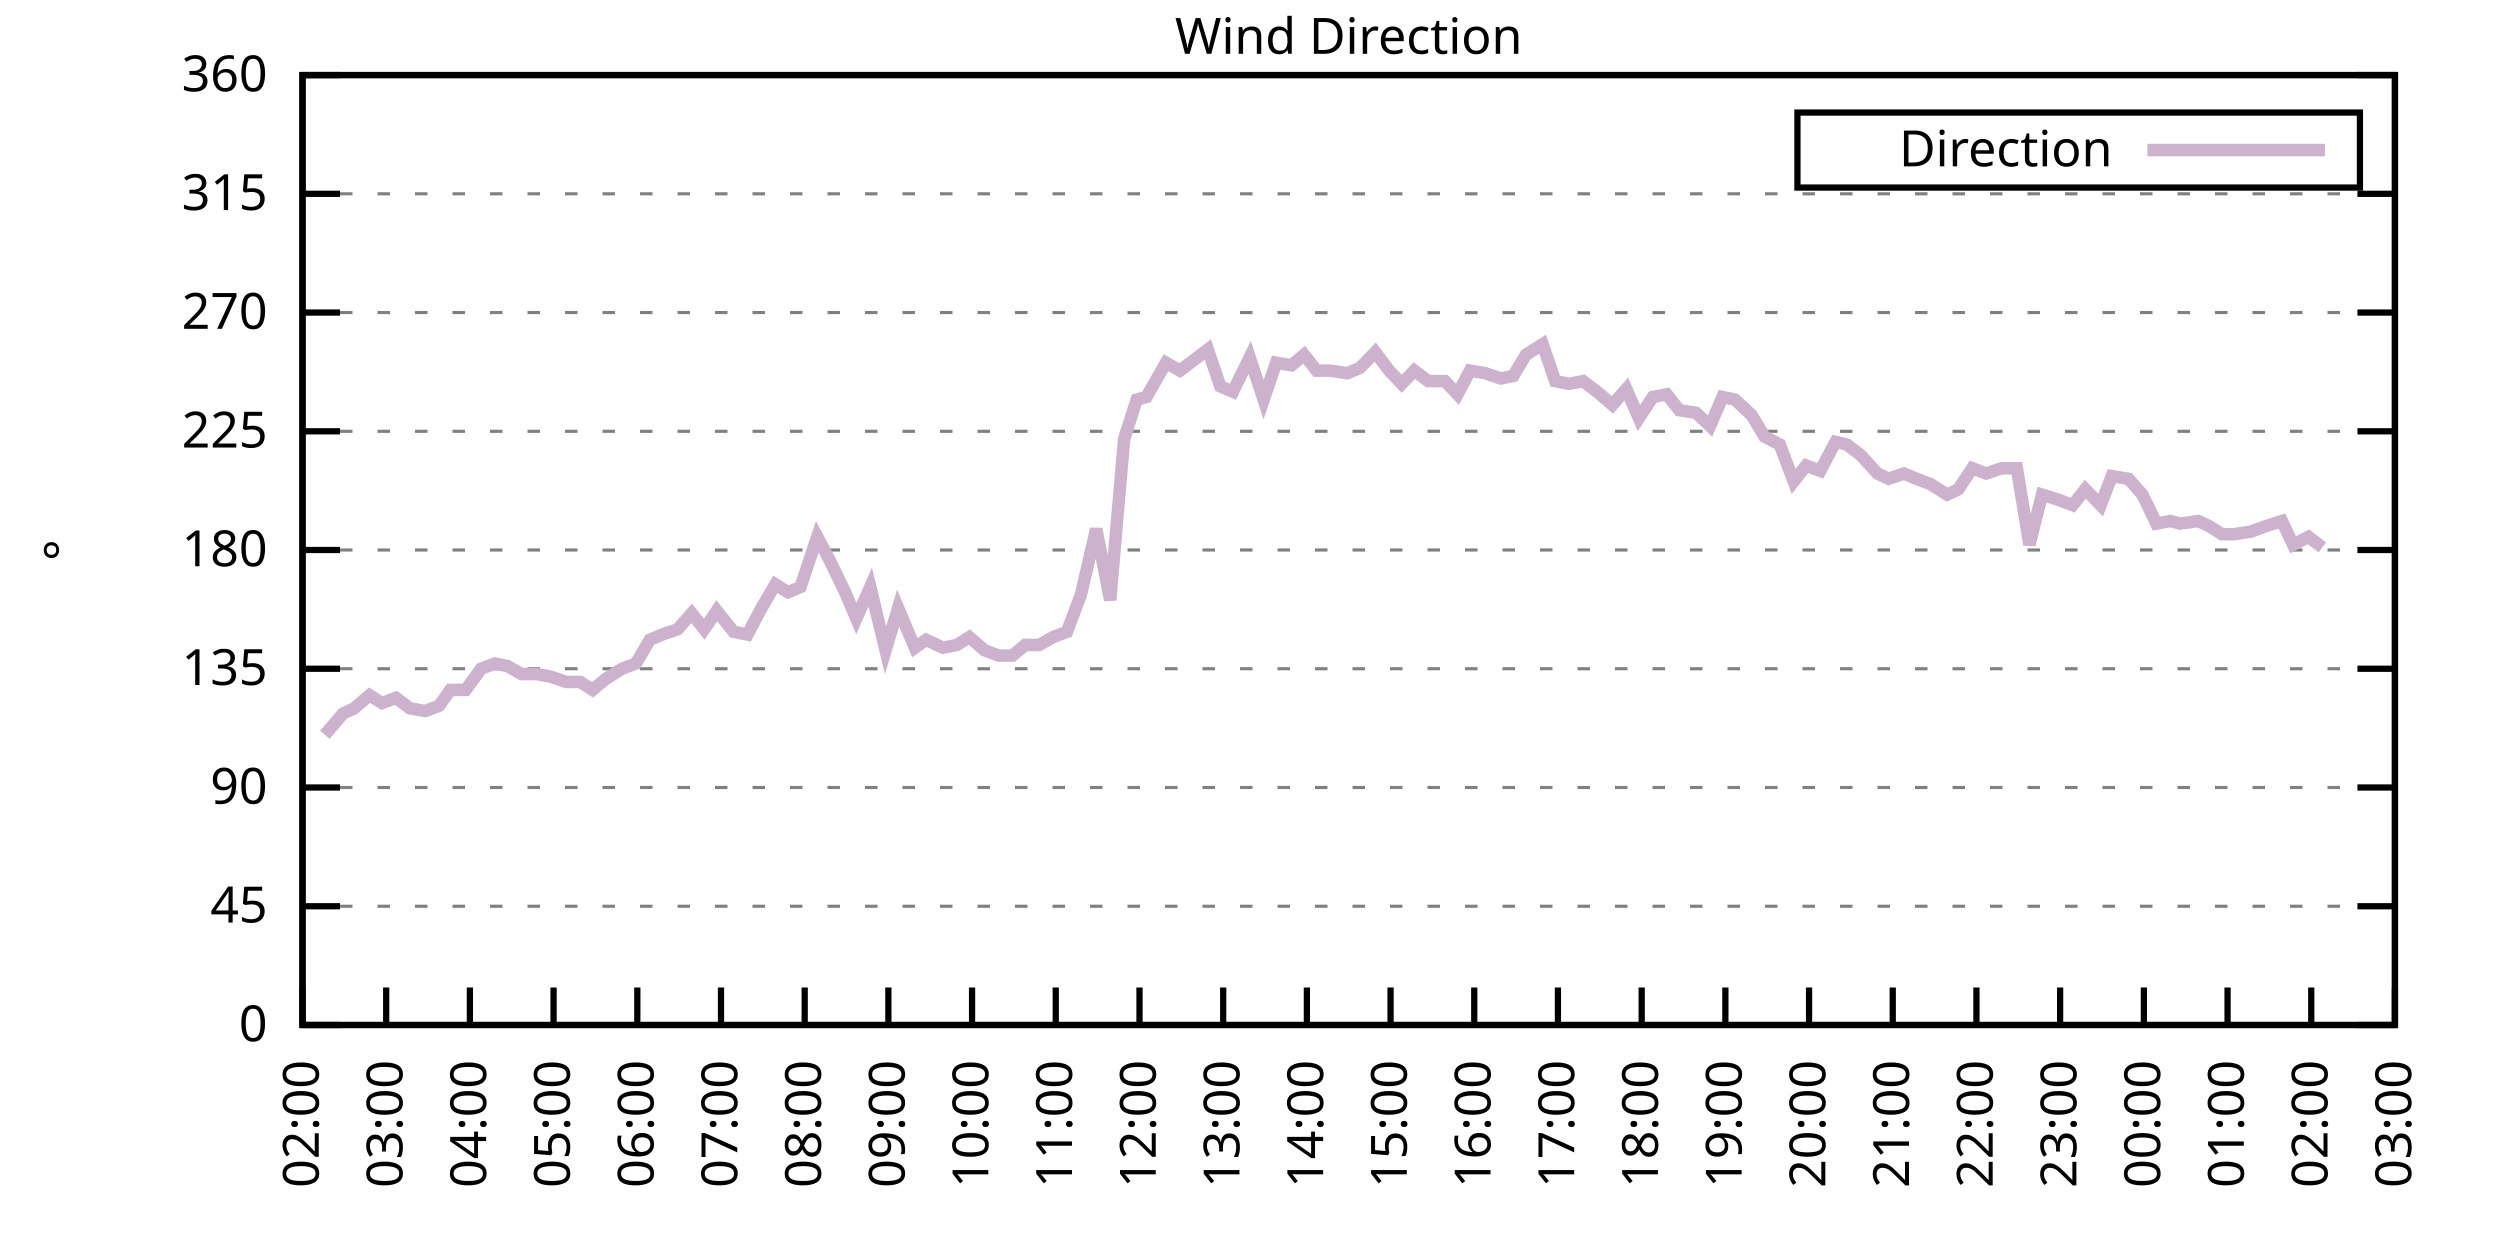
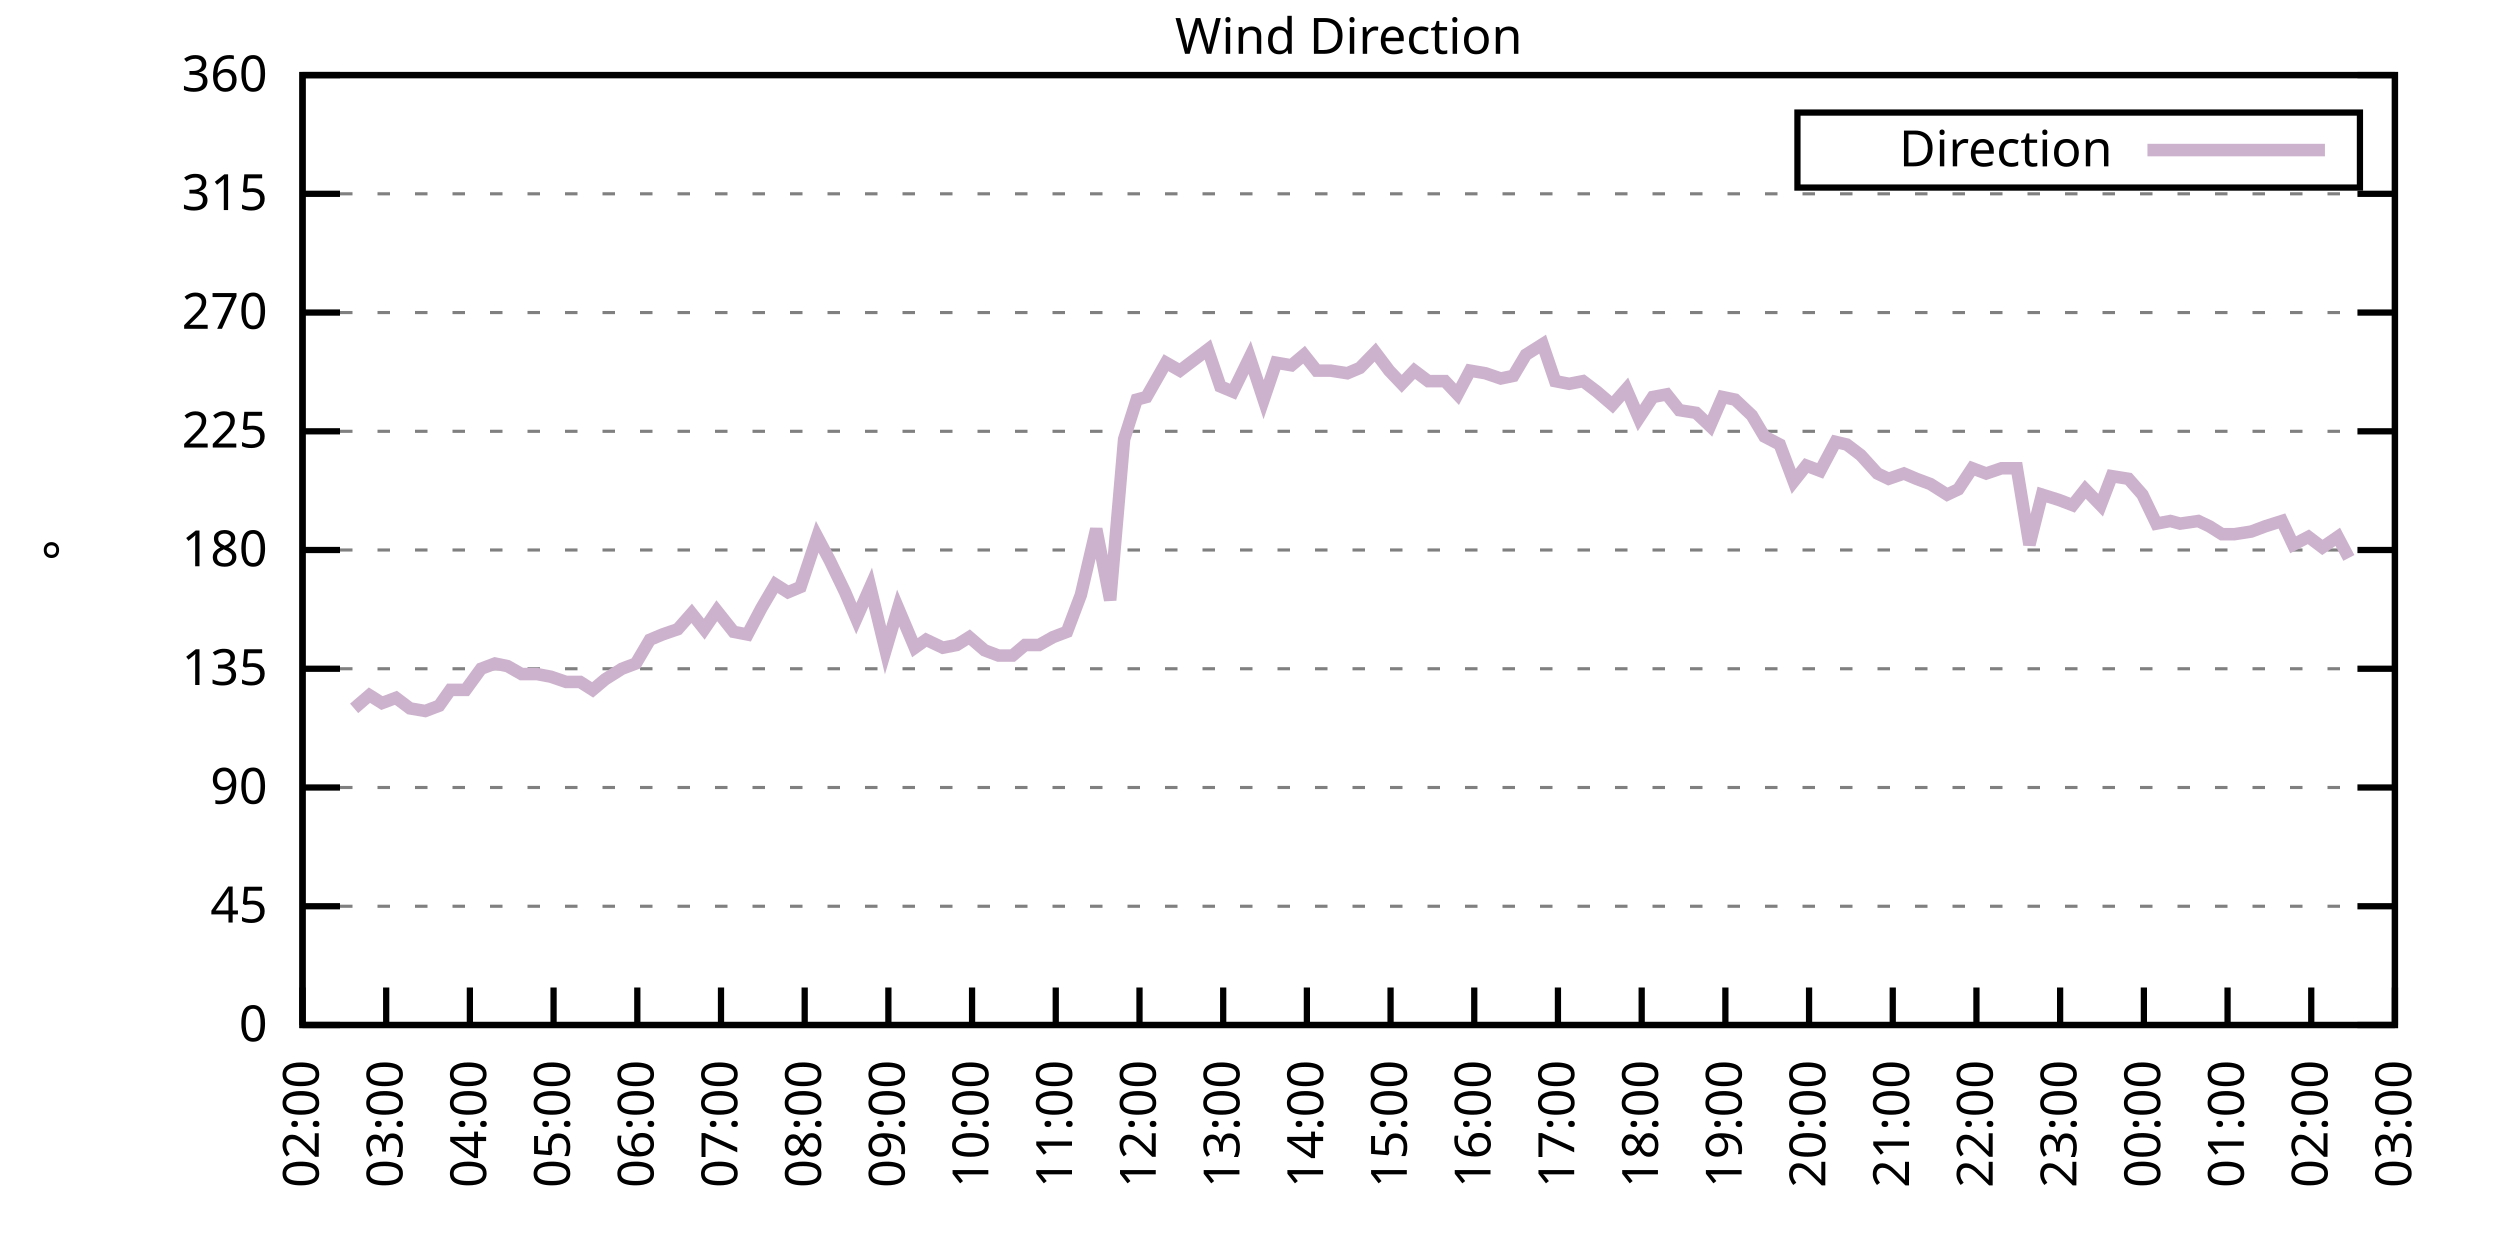
<svg xmlns="http://www.w3.org/2000/svg" xmlns:xlink="http://www.w3.org/1999/xlink" width="400" height="200" viewBox="0 0 400 200">
  <g id="gnuplot_canvas">
    <rect x="0" y="0" width="400" height="200" fill="none" />
    <defs>
      <circle id="gpDot" r="0.5" stroke-width="0.5" stroke="currentColor" />
      <path id="gpPt0" stroke-width="0.333" stroke="currentColor" d="M-1,0 h2 M0,-1 v2" />
      <path id="gpPt1" stroke-width="0.333" stroke="currentColor" d="M-1,-1 L1,1 M1,-1 L-1,1" />
      <path id="gpPt2" stroke-width="0.333" stroke="currentColor" d="M-1,0 L1,0 M0,-1 L0,1 M-1,-1 L1,1 M-1,1 L1,-1" />
      <rect id="gpPt3" stroke-width="0.333" stroke="currentColor" x="-1" y="-1" width="2" height="2" />
      <rect id="gpPt4" stroke-width="0.333" stroke="currentColor" fill="currentColor" x="-1" y="-1" width="2" height="2" />
      <circle id="gpPt5" stroke-width="0.333" stroke="currentColor" cx="0" cy="0" r="1" />
      <use xlink:href="#gpPt5" id="gpPt6" fill="currentColor" stroke="none" />
      <path id="gpPt7" stroke-width="0.333" stroke="currentColor" d="M0,-1.33 L-1.33,0.67 L1.33,0.67 z" />
      <use xlink:href="#gpPt7" id="gpPt8" fill="currentColor" stroke="none" />
      <use xlink:href="#gpPt7" id="gpPt9" stroke="currentColor" transform="rotate(180)" />
      <use xlink:href="#gpPt9" id="gpPt10" fill="currentColor" stroke="none" />
      <use xlink:href="#gpPt3" id="gpPt11" stroke="currentColor" transform="rotate(45)" />
      <use xlink:href="#gpPt11" id="gpPt12" fill="currentColor" stroke="none" />
      <path id="gpPt13" stroke-width="0.333" stroke="currentColor" d="M0,1.330 L1.265,0.411 L0.782,-1.067 L-0.782,-1.076 L-1.265,0.411 z" />
      <use xlink:href="#gpPt13" id="gpPt14" fill="currentColor" stroke="none" />
      <filter id="textbox" filterUnits="objectBoundingBox" x="0" y="0" height="1" width="1">
        <feFlood flood-color="white" flood-opacity="1" result="bgnd" />
        <feComposite in="SourceGraphic" in2="bgnd" operator="atop" />
      </filter>
      <filter id="greybox" filterUnits="objectBoundingBox" x="0" y="0" height="1" width="1">
        <feFlood flood-color="lightgrey" flood-opacity="1" result="grey" />
        <feComposite in="SourceGraphic" in2="grey" operator="atop" />
      </filter>
    </defs>
    <g fill="none" color="white" stroke="currentColor" stroke-width="1.00" stroke-linecap="butt" stroke-linejoin="miter">
</g>
    <g fill="none" color="black" stroke="currentColor" stroke-width="1.00" stroke-linecap="butt" stroke-linejoin="miter">
      <g stroke="none" shape-rendering="crispEdges">
        <polygon fill="rgb(255, 255, 255)" points="48.40,164.00 383.18,164.00 383.18,12.02 48.40,12.02 " />
      </g>
    </g>
    <g fill="none" color="black" stroke="currentColor" stroke-width="1.00" stroke-linecap="butt" stroke-linejoin="miter">
</g>
    <g fill="none" color="black" stroke="black" stroke-width="0.50" stroke-linecap="butt" stroke-linejoin="miter">
</g>
    <g fill="none" color="gray" stroke="currentColor" stroke-width="0.50" stroke-linecap="butt" stroke-linejoin="miter">
      <path stroke="gray" stroke-dasharray="2,4" class="gridline" d="M48.40,164.00 L383.19,164.00  " />
    </g>
    <g fill="none" color="gray" stroke="gray" stroke-width="1.00" stroke-linecap="butt" stroke-linejoin="miter">
</g>
    <g fill="none" color="black" stroke="currentColor" stroke-width="1.00" stroke-linecap="butt" stroke-linejoin="miter">
      <path stroke="black" d="M48.40,164.00 L54.40,164.00 M383.19,164.00 L377.19,164.00  " />
      <g transform="translate(42.80,166.60)" stroke="none" fill="black" font-family="Sans" font-size="8.00" text-anchor="end">
        <text>
          <tspan font-family="Sans"> 0</tspan>
        </text>
      </g>
    </g>
    <g fill="none" color="black" stroke="currentColor" stroke-width="1.00" stroke-linecap="butt" stroke-linejoin="miter">
</g>
    <g fill="none" color="black" stroke="black" stroke-width="0.50" stroke-linecap="butt" stroke-linejoin="miter">
</g>
    <g fill="none" color="gray" stroke="currentColor" stroke-width="0.50" stroke-linecap="butt" stroke-linejoin="miter">
      <path stroke="gray" stroke-dasharray="2,4" class="gridline" d="M48.40,145.00 L383.19,145.00  " />
    </g>
    <g fill="none" color="gray" stroke="gray" stroke-width="1.00" stroke-linecap="butt" stroke-linejoin="miter">
</g>
    <g fill="none" color="black" stroke="currentColor" stroke-width="1.00" stroke-linecap="butt" stroke-linejoin="miter">
      <path stroke="black" d="M48.40,145.00 L54.40,145.00 M383.19,145.00 L377.19,145.00  " />
      <g transform="translate(42.80,147.60)" stroke="none" fill="black" font-family="Sans" font-size="8.00" text-anchor="end">
        <text>
          <tspan font-family="Sans"> 45</tspan>
        </text>
      </g>
    </g>
    <g fill="none" color="black" stroke="currentColor" stroke-width="1.00" stroke-linecap="butt" stroke-linejoin="miter">
</g>
    <g fill="none" color="black" stroke="black" stroke-width="0.50" stroke-linecap="butt" stroke-linejoin="miter">
</g>
    <g fill="none" color="gray" stroke="currentColor" stroke-width="0.50" stroke-linecap="butt" stroke-linejoin="miter">
      <path stroke="gray" stroke-dasharray="2,4" class="gridline" d="M48.40,126.00 L383.19,126.00  " />
    </g>
    <g fill="none" color="gray" stroke="gray" stroke-width="1.00" stroke-linecap="butt" stroke-linejoin="miter">
</g>
    <g fill="none" color="black" stroke="currentColor" stroke-width="1.00" stroke-linecap="butt" stroke-linejoin="miter">
      <path stroke="black" d="M48.40,126.00 L54.40,126.00 M383.19,126.00 L377.19,126.00  " />
      <g transform="translate(42.80,128.60)" stroke="none" fill="black" font-family="Sans" font-size="8.00" text-anchor="end">
        <text>
          <tspan font-family="Sans"> 90</tspan>
        </text>
      </g>
    </g>
    <g fill="none" color="black" stroke="currentColor" stroke-width="1.00" stroke-linecap="butt" stroke-linejoin="miter">
</g>
    <g fill="none" color="black" stroke="black" stroke-width="0.50" stroke-linecap="butt" stroke-linejoin="miter">
</g>
    <g fill="none" color="gray" stroke="currentColor" stroke-width="0.50" stroke-linecap="butt" stroke-linejoin="miter">
      <path stroke="gray" stroke-dasharray="2,4" class="gridline" d="M48.40,107.00 L383.19,107.00  " />
    </g>
    <g fill="none" color="gray" stroke="gray" stroke-width="1.00" stroke-linecap="butt" stroke-linejoin="miter">
</g>
    <g fill="none" color="black" stroke="currentColor" stroke-width="1.00" stroke-linecap="butt" stroke-linejoin="miter">
      <path stroke="black" d="M48.40,107.00 L54.40,107.00 M383.19,107.00 L377.19,107.00  " />
      <g transform="translate(42.80,109.60)" stroke="none" fill="black" font-family="Sans" font-size="8.00" text-anchor="end">
        <text>
          <tspan font-family="Sans"> 135</tspan>
        </text>
      </g>
    </g>
    <g fill="none" color="black" stroke="currentColor" stroke-width="1.00" stroke-linecap="butt" stroke-linejoin="miter">
</g>
    <g fill="none" color="black" stroke="black" stroke-width="0.50" stroke-linecap="butt" stroke-linejoin="miter">
</g>
    <g fill="none" color="gray" stroke="currentColor" stroke-width="0.50" stroke-linecap="butt" stroke-linejoin="miter">
      <path stroke="gray" stroke-dasharray="2,4" class="gridline" d="M48.40,88.00 L383.19,88.00  " />
    </g>
    <g fill="none" color="gray" stroke="gray" stroke-width="1.00" stroke-linecap="butt" stroke-linejoin="miter">
</g>
    <g fill="none" color="black" stroke="currentColor" stroke-width="1.00" stroke-linecap="butt" stroke-linejoin="miter">
      <path stroke="black" d="M48.40,88.00 L54.40,88.00 M383.19,88.00 L377.19,88.00  " />
      <g transform="translate(42.80,90.60)" stroke="none" fill="black" font-family="Sans" font-size="8.00" text-anchor="end">
        <text>
          <tspan font-family="Sans"> 180</tspan>
        </text>
      </g>
    </g>
    <g fill="none" color="black" stroke="currentColor" stroke-width="1.00" stroke-linecap="butt" stroke-linejoin="miter">
</g>
    <g fill="none" color="black" stroke="black" stroke-width="0.50" stroke-linecap="butt" stroke-linejoin="miter">
</g>
    <g fill="none" color="gray" stroke="currentColor" stroke-width="0.50" stroke-linecap="butt" stroke-linejoin="miter">
      <path stroke="gray" stroke-dasharray="2,4" class="gridline" d="M48.40,69.01 L383.19,69.01  " />
    </g>
    <g fill="none" color="gray" stroke="gray" stroke-width="1.00" stroke-linecap="butt" stroke-linejoin="miter">
</g>
    <g fill="none" color="black" stroke="currentColor" stroke-width="1.00" stroke-linecap="butt" stroke-linejoin="miter">
      <path stroke="black" d="M48.40,69.01 L54.40,69.01 M383.19,69.01 L377.19,69.01  " />
      <g transform="translate(42.80,71.61)" stroke="none" fill="black" font-family="Sans" font-size="8.00" text-anchor="end">
        <text>
          <tspan font-family="Sans"> 225</tspan>
        </text>
      </g>
    </g>
    <g fill="none" color="black" stroke="currentColor" stroke-width="1.00" stroke-linecap="butt" stroke-linejoin="miter">
</g>
    <g fill="none" color="black" stroke="black" stroke-width="0.50" stroke-linecap="butt" stroke-linejoin="miter">
</g>
    <g fill="none" color="gray" stroke="currentColor" stroke-width="0.50" stroke-linecap="butt" stroke-linejoin="miter">
      <path stroke="gray" stroke-dasharray="2,4" class="gridline" d="M48.40,50.01 L383.19,50.01  " />
    </g>
    <g fill="none" color="gray" stroke="gray" stroke-width="1.00" stroke-linecap="butt" stroke-linejoin="miter">
</g>
    <g fill="none" color="black" stroke="currentColor" stroke-width="1.00" stroke-linecap="butt" stroke-linejoin="miter">
      <path stroke="black" d="M48.40,50.01 L54.40,50.01 M383.19,50.01 L377.19,50.01  " />
      <g transform="translate(42.80,52.61)" stroke="none" fill="black" font-family="Sans" font-size="8.00" text-anchor="end">
        <text>
          <tspan font-family="Sans"> 270</tspan>
        </text>
      </g>
    </g>
    <g fill="none" color="black" stroke="currentColor" stroke-width="1.00" stroke-linecap="butt" stroke-linejoin="miter">
</g>
    <g fill="none" color="black" stroke="black" stroke-width="0.50" stroke-linecap="butt" stroke-linejoin="miter">
</g>
    <g fill="none" color="gray" stroke="currentColor" stroke-width="0.50" stroke-linecap="butt" stroke-linejoin="miter">
      <path stroke="gray" stroke-dasharray="2,4" class="gridline" d="M48.40,31.01 L383.19,31.01  " />
    </g>
    <g fill="none" color="gray" stroke="gray" stroke-width="1.00" stroke-linecap="butt" stroke-linejoin="miter">
</g>
    <g fill="none" color="black" stroke="currentColor" stroke-width="1.00" stroke-linecap="butt" stroke-linejoin="miter">
      <path stroke="black" d="M48.40,31.01 L54.40,31.01 M383.19,31.01 L377.19,31.01  " />
      <g transform="translate(42.80,33.61)" stroke="none" fill="black" font-family="Sans" font-size="8.00" text-anchor="end">
        <text>
          <tspan font-family="Sans"> 315</tspan>
        </text>
      </g>
    </g>
    <g fill="none" color="black" stroke="currentColor" stroke-width="1.00" stroke-linecap="butt" stroke-linejoin="miter">
</g>
    <g fill="none" color="black" stroke="black" stroke-width="0.50" stroke-linecap="butt" stroke-linejoin="miter">
</g>
    <g fill="none" color="gray" stroke="currentColor" stroke-width="0.50" stroke-linecap="butt" stroke-linejoin="miter">
      <path stroke="gray" stroke-dasharray="2,4" class="gridline" d="M48.40,12.01 L383.19,12.01  " />
    </g>
    <g fill="none" color="gray" stroke="gray" stroke-width="1.00" stroke-linecap="butt" stroke-linejoin="miter">
</g>
    <g fill="none" color="black" stroke="currentColor" stroke-width="1.00" stroke-linecap="butt" stroke-linejoin="miter">
      <path stroke="black" d="M48.40,12.01 L54.40,12.01 M383.19,12.01 L377.19,12.01  " />
      <g transform="translate(42.80,14.61)" stroke="none" fill="black" font-family="Sans" font-size="8.00" text-anchor="end">
        <text>
          <tspan font-family="Sans"> 360</tspan>
        </text>
      </g>
    </g>
    <g fill="none" color="black" stroke="currentColor" stroke-width="1.00" stroke-linecap="butt" stroke-linejoin="miter">
      <path stroke="black" d="M48.40,164.00 L48.40,158.00  " />
      <g transform="translate(51.00,169.60) rotate(270.00)" stroke="none" fill="black" font-family="Sans" font-size="8.00" text-anchor="end">
        <text>
          <tspan font-family="Sans">02:00</tspan>
        </text>
      </g>
    </g>
    <g fill="none" color="black" stroke="currentColor" stroke-width="1.00" stroke-linecap="butt" stroke-linejoin="miter">
      <path stroke="black" d="M61.79,164.00 L61.79,158.00  " />
      <g transform="translate(64.39,169.60) rotate(270.00)" stroke="none" fill="black" font-family="Sans" font-size="8.00" text-anchor="end">
        <text>
          <tspan font-family="Sans">03:00</tspan>
        </text>
      </g>
    </g>
    <g fill="none" color="black" stroke="currentColor" stroke-width="1.00" stroke-linecap="butt" stroke-linejoin="miter">
      <path stroke="black" d="M75.18,164.00 L75.18,158.00  " />
      <g transform="translate(77.78,169.60) rotate(270.00)" stroke="none" fill="black" font-family="Sans" font-size="8.00" text-anchor="end">
        <text>
          <tspan font-family="Sans">04:00</tspan>
        </text>
      </g>
    </g>
    <g fill="none" color="black" stroke="currentColor" stroke-width="1.00" stroke-linecap="butt" stroke-linejoin="miter">
      <path stroke="black" d="M88.57,164.00 L88.57,158.00  " />
      <g transform="translate(91.17,169.60) rotate(270.00)" stroke="none" fill="black" font-family="Sans" font-size="8.00" text-anchor="end">
        <text>
          <tspan font-family="Sans">05:00</tspan>
        </text>
      </g>
    </g>
    <g fill="none" color="black" stroke="currentColor" stroke-width="1.00" stroke-linecap="butt" stroke-linejoin="miter">
      <path stroke="black" d="M101.97,164.00 L101.97,158.00  " />
      <g transform="translate(104.57,169.60) rotate(270.00)" stroke="none" fill="black" font-family="Sans" font-size="8.00" text-anchor="end">
        <text>
          <tspan font-family="Sans">06:00</tspan>
        </text>
      </g>
    </g>
    <g fill="none" color="black" stroke="currentColor" stroke-width="1.00" stroke-linecap="butt" stroke-linejoin="miter">
      <path stroke="black" d="M115.36,164.00 L115.36,158.00  " />
      <g transform="translate(117.96,169.60) rotate(270.00)" stroke="none" fill="black" font-family="Sans" font-size="8.00" text-anchor="end">
        <text>
          <tspan font-family="Sans">07:00</tspan>
        </text>
      </g>
    </g>
    <g fill="none" color="black" stroke="currentColor" stroke-width="1.00" stroke-linecap="butt" stroke-linejoin="miter">
      <path stroke="black" d="M128.75,164.00 L128.75,158.00  " />
      <g transform="translate(131.35,169.60) rotate(270.00)" stroke="none" fill="black" font-family="Sans" font-size="8.00" text-anchor="end">
        <text>
          <tspan font-family="Sans">08:00</tspan>
        </text>
      </g>
    </g>
    <g fill="none" color="black" stroke="currentColor" stroke-width="1.00" stroke-linecap="butt" stroke-linejoin="miter">
      <path stroke="black" d="M142.14,164.00 L142.14,158.00  " />
      <g transform="translate(144.74,169.60) rotate(270.00)" stroke="none" fill="black" font-family="Sans" font-size="8.00" text-anchor="end">
        <text>
          <tspan font-family="Sans">09:00</tspan>
        </text>
      </g>
    </g>
    <g fill="none" color="black" stroke="currentColor" stroke-width="1.00" stroke-linecap="butt" stroke-linejoin="miter">
      <path stroke="black" d="M155.53,164.00 L155.53,158.00  " />
      <g transform="translate(158.13,169.60) rotate(270.00)" stroke="none" fill="black" font-family="Sans" font-size="8.00" text-anchor="end">
        <text>
          <tspan font-family="Sans">10:00</tspan>
        </text>
      </g>
    </g>
    <g fill="none" color="black" stroke="currentColor" stroke-width="1.00" stroke-linecap="butt" stroke-linejoin="miter">
      <path stroke="black" d="M168.92,164.00 L168.92,158.00  " />
      <g transform="translate(171.52,169.60) rotate(270.00)" stroke="none" fill="black" font-family="Sans" font-size="8.00" text-anchor="end">
        <text>
          <tspan font-family="Sans">11:00</tspan>
        </text>
      </g>
    </g>
    <g fill="none" color="black" stroke="currentColor" stroke-width="1.00" stroke-linecap="butt" stroke-linejoin="miter">
      <path stroke="black" d="M182.32,164.00 L182.32,158.00  " />
      <g transform="translate(184.92,169.60) rotate(270.00)" stroke="none" fill="black" font-family="Sans" font-size="8.00" text-anchor="end">
        <text>
          <tspan font-family="Sans">12:00</tspan>
        </text>
      </g>
    </g>
    <g fill="none" color="black" stroke="currentColor" stroke-width="1.00" stroke-linecap="butt" stroke-linejoin="miter">
      <path stroke="black" d="M195.71,164.00 L195.71,158.00  " />
      <g transform="translate(198.31,169.60) rotate(270.00)" stroke="none" fill="black" font-family="Sans" font-size="8.00" text-anchor="end">
        <text>
          <tspan font-family="Sans">13:00</tspan>
        </text>
      </g>
    </g>
    <g fill="none" color="black" stroke="currentColor" stroke-width="1.00" stroke-linecap="butt" stroke-linejoin="miter">
      <path stroke="black" d="M209.10,164.00 L209.10,158.00  " />
      <g transform="translate(211.70,169.60) rotate(270.00)" stroke="none" fill="black" font-family="Sans" font-size="8.00" text-anchor="end">
        <text>
          <tspan font-family="Sans">14:00</tspan>
        </text>
      </g>
    </g>
    <g fill="none" color="black" stroke="currentColor" stroke-width="1.00" stroke-linecap="butt" stroke-linejoin="miter">
      <path stroke="black" d="M222.49,164.00 L222.49,158.00  " />
      <g transform="translate(225.09,169.60) rotate(270.00)" stroke="none" fill="black" font-family="Sans" font-size="8.00" text-anchor="end">
        <text>
          <tspan font-family="Sans">15:00</tspan>
        </text>
      </g>
    </g>
    <g fill="none" color="black" stroke="currentColor" stroke-width="1.00" stroke-linecap="butt" stroke-linejoin="miter">
      <path stroke="black" d="M235.88,164.00 L235.88,158.00  " />
      <g transform="translate(238.48,169.60) rotate(270.00)" stroke="none" fill="black" font-family="Sans" font-size="8.00" text-anchor="end">
        <text>
          <tspan font-family="Sans">16:00</tspan>
        </text>
      </g>
    </g>
    <g fill="none" color="black" stroke="currentColor" stroke-width="1.00" stroke-linecap="butt" stroke-linejoin="miter">
      <path stroke="black" d="M249.27,164.00 L249.27,158.00  " />
      <g transform="translate(251.87,169.60) rotate(270.00)" stroke="none" fill="black" font-family="Sans" font-size="8.00" text-anchor="end">
        <text>
          <tspan font-family="Sans">17:00</tspan>
        </text>
      </g>
    </g>
    <g fill="none" color="black" stroke="currentColor" stroke-width="1.00" stroke-linecap="butt" stroke-linejoin="miter">
      <path stroke="black" d="M262.67,164.00 L262.67,158.00  " />
      <g transform="translate(265.27,169.60) rotate(270.00)" stroke="none" fill="black" font-family="Sans" font-size="8.00" text-anchor="end">
        <text>
          <tspan font-family="Sans">18:00</tspan>
        </text>
      </g>
    </g>
    <g fill="none" color="black" stroke="currentColor" stroke-width="1.00" stroke-linecap="butt" stroke-linejoin="miter">
      <path stroke="black" d="M276.06,164.00 L276.06,158.00  " />
      <g transform="translate(278.66,169.60) rotate(270.00)" stroke="none" fill="black" font-family="Sans" font-size="8.00" text-anchor="end">
        <text>
          <tspan font-family="Sans">19:00</tspan>
        </text>
      </g>
    </g>
    <g fill="none" color="black" stroke="currentColor" stroke-width="1.00" stroke-linecap="butt" stroke-linejoin="miter">
      <path stroke="black" d="M289.45,164.00 L289.45,158.00  " />
      <g transform="translate(292.05,169.60) rotate(270.00)" stroke="none" fill="black" font-family="Sans" font-size="8.00" text-anchor="end">
        <text>
          <tspan font-family="Sans">20:00</tspan>
        </text>
      </g>
    </g>
    <g fill="none" color="black" stroke="currentColor" stroke-width="1.00" stroke-linecap="butt" stroke-linejoin="miter">
      <path stroke="black" d="M302.84,164.00 L302.84,158.00  " />
      <g transform="translate(305.44,169.60) rotate(270.00)" stroke="none" fill="black" font-family="Sans" font-size="8.00" text-anchor="end">
        <text>
          <tspan font-family="Sans">21:00</tspan>
        </text>
      </g>
    </g>
    <g fill="none" color="black" stroke="currentColor" stroke-width="1.00" stroke-linecap="butt" stroke-linejoin="miter">
      <path stroke="black" d="M316.23,164.00 L316.23,158.00  " />
      <g transform="translate(318.83,169.60) rotate(270.00)" stroke="none" fill="black" font-family="Sans" font-size="8.00" text-anchor="end">
        <text>
          <tspan font-family="Sans">22:00</tspan>
        </text>
      </g>
    </g>
    <g fill="none" color="black" stroke="currentColor" stroke-width="1.00" stroke-linecap="butt" stroke-linejoin="miter">
      <path stroke="black" d="M329.62,164.00 L329.62,158.00  " />
      <g transform="translate(332.22,169.60) rotate(270.00)" stroke="none" fill="black" font-family="Sans" font-size="8.00" text-anchor="end">
        <text>
          <tspan font-family="Sans">23:00</tspan>
        </text>
      </g>
    </g>
    <g fill="none" color="black" stroke="currentColor" stroke-width="1.00" stroke-linecap="butt" stroke-linejoin="miter">
      <path stroke="black" d="M343.02,164.00 L343.02,158.00  " />
      <g transform="translate(345.62,169.60) rotate(270.00)" stroke="none" fill="black" font-family="Sans" font-size="8.00" text-anchor="end">
        <text>
          <tspan font-family="Sans">00:00</tspan>
        </text>
      </g>
    </g>
    <g fill="none" color="black" stroke="currentColor" stroke-width="1.00" stroke-linecap="butt" stroke-linejoin="miter">
      <path stroke="black" d="M356.41,164.00 L356.41,158.00  " />
      <g transform="translate(359.01,169.60) rotate(270.00)" stroke="none" fill="black" font-family="Sans" font-size="8.00" text-anchor="end">
        <text>
          <tspan font-family="Sans">01:00</tspan>
        </text>
      </g>
    </g>
    <g fill="none" color="black" stroke="currentColor" stroke-width="1.00" stroke-linecap="butt" stroke-linejoin="miter">
      <path stroke="black" d="M369.80,164.00 L369.80,158.00  " />
      <g transform="translate(372.40,169.60) rotate(270.00)" stroke="none" fill="black" font-family="Sans" font-size="8.00" text-anchor="end">
        <text>
          <tspan font-family="Sans">02:00</tspan>
        </text>
      </g>
    </g>
    <g fill="none" color="black" stroke="currentColor" stroke-width="1.00" stroke-linecap="butt" stroke-linejoin="miter">
      <path stroke="black" d="M383.19,164.00 L383.19,158.00  " />
      <g transform="translate(385.79,169.60) rotate(270.00)" stroke="none" fill="black" font-family="Sans" font-size="8.00" text-anchor="end">
        <text>
          <tspan font-family="Sans">03:00</tspan>
        </text>
      </g>
    </g>
    <g fill="none" color="black" stroke="currentColor" stroke-width="1.00" stroke-linecap="butt" stroke-linejoin="miter">
</g>
    <g fill="none" color="black" stroke="currentColor" stroke-width="1.00" stroke-linecap="butt" stroke-linejoin="miter">
      <path stroke="black" d="M48.40,12.01 L48.40,164.00 L383.19,164.00 L383.19,12.01 L48.40,12.01 Z  " />
    </g>
    <g fill="none" color="black" stroke="currentColor" stroke-width="1.00" stroke-linecap="butt" stroke-linejoin="miter">
</g>
    <g fill="none" color="black" stroke="currentColor" stroke-width="1.00" stroke-linecap="butt" stroke-linejoin="miter">
      <path stroke="black" d="M287.59,30.01 L287.59,18.01 L377.59,18.01 L377.59,30.01 L287.59,30.01 Z  " />
    </g>
    <g id="Wind_direction_plot_1">
      <g fill="none" color="white" stroke="black" stroke-width="2.00" stroke-linecap="butt" stroke-linejoin="miter">
</g>
      <g fill="none" color="black" stroke="currentColor" stroke-width="2.00" stroke-linecap="butt" stroke-linejoin="miter">
        <g transform="translate(337.99,26.61)" stroke="none" fill="black" font-family="Sans" font-size="8.00" text-anchor="end">
          <text>
            <tspan font-family="Sans">Direction</tspan>
          </text>
        </g>
      </g>
      <g fill="none" color="black" stroke="currentColor" stroke-width="2.00" stroke-linecap="butt" stroke-linejoin="miter">
-         <path stroke="rgb(204, 178, 204)" d="M343.59,24.01 L371.99,24.01 M51.97,117.56 L54.87,114.18 L56.66,113.34 L59.11,111.23 L61.12,112.49 L63.35,111.65   L65.59,113.34 L68.04,113.76 L70.27,112.91 L72.06,110.38 L74.51,110.38 L76.97,107.00 L79.20,106.16 L81.21,106.58   L83.44,107.85 L85.90,107.85 L88.13,108.27 L90.58,109.11 L92.82,109.11 L94.82,110.38 L96.83,108.69 L99.51,107.00   L101.74,106.16 L103.98,102.36 L105.98,101.52 L108.44,100.67 L110.67,98.14 L112.68,100.67 L114.69,97.72 L117.37,101.09   L119.60,101.52 L121.83,97.29 L124.06,93.49 L126.07,94.76 L128.08,93.92 L130.76,85.89 L132.77,89.69 L135.22,94.76   L137.01,98.98 L139.24,93.92 L141.69,104.05 L143.70,97.29 L146.38,103.63 L148.17,102.36 L150.85,103.63 L153.08,103.20   L155.09,101.94 L157.54,104.05 L159.77,104.89 L162.01,104.89 L164.01,103.20 L166.25,103.20 L168.48,101.94 L170.71,101.09   L172.94,95.18 L175.40,84.63 L177.63,96.03 L179.86,70.27 L181.87,63.94 L183.43,63.52 L186.56,58.03 L188.79,59.30   L191.02,57.61 L193.25,55.92 L195.26,61.83 L197.27,62.67 L199.95,57.18 L202.18,63.94 L204.19,58.03 L206.64,58.45   L208.65,56.76 L210.66,59.30 L212.89,59.30 L215.57,59.72 L217.58,58.87 L220.04,56.34 L222.27,59.30 L224.28,61.41   L226.29,59.30 L228.52,60.98 L231.20,60.98 L233.20,63.10 L235.21,59.30 L237.67,59.72 L240.12,60.56 L242.13,60.14   L244.14,56.76 L246.82,55.07 L248.83,60.98 L251.06,61.41 L253.29,60.98 L255.52,62.67 L257.98,64.78 L260.21,62.25   L262.22,66.90 L264.45,63.52 L266.68,63.10 L268.69,65.63 L271.37,66.05 L273.60,68.16 L275.61,63.52 L277.62,63.94   L280.30,66.47 L282.31,69.85 L284.76,71.12 L286.99,77.03 L289.00,74.49 L291.23,75.34 L293.69,70.70 L295.48,71.12   L297.71,72.81 L300.39,75.76 L302.17,76.61 L304.63,75.76 L306.63,76.61 L308.87,77.45 L311.54,79.14 L313.33,78.29   L315.56,74.92 L317.79,75.76 L320.25,74.92 L322.70,74.92 L324.71,87.16 L326.72,79.14 L329.40,79.98 L331.63,80.83   L333.64,78.29 L336.10,80.83 L337.88,76.18 L340.56,76.61 L342.79,79.14 L345.02,83.78 L347.26,83.36 L348.82,83.78   L351.72,83.36 L353.51,84.21 L355.51,85.47 L357.52,85.47 L360.20,85.05 L362.43,84.21 L365.11,83.36 L366.90,87.16   L369.35,85.89 L371.58,87.58  " />
+         <path stroke="rgb(204, 178, 204)" d="M343.59,24.01 L371.99,24.01 M56.66,113.34 L59.11,111.23 L61.12,112.49 L63.35,111.65 L65.59,113.34 L68.04,113.76   L70.27,112.91 L72.06,110.38 L74.51,110.38 L76.97,107.00 L79.20,106.16 L81.21,106.58 L83.44,107.85 L85.90,107.85   L88.13,108.27 L90.58,109.11 L92.82,109.11 L94.82,110.38 L96.83,108.69 L99.51,107.00 L101.74,106.16 L103.98,102.36   L105.98,101.52 L108.44,100.67 L110.67,98.14 L112.68,100.67 L114.69,97.72 L117.37,101.09 L119.60,101.52 L121.83,97.29   L124.06,93.49 L126.07,94.76 L128.08,93.92 L130.76,85.89 L132.77,89.69 L135.22,94.76 L137.01,98.98 L139.24,93.92   L141.69,104.05 L143.70,97.29 L146.38,103.63 L148.17,102.36 L150.85,103.63 L153.08,103.20 L155.09,101.94 L157.54,104.05   L159.77,104.89 L162.01,104.89 L164.01,103.20 L166.25,103.20 L168.48,101.94 L170.71,101.09 L172.94,95.18 L175.40,84.63   L177.63,96.03 L179.86,70.27 L181.87,63.94 L183.43,63.52 L186.56,58.03 L188.79,59.30 L191.02,57.61 L193.25,55.92   L195.26,61.83 L197.27,62.67 L199.95,57.18 L202.18,63.94 L204.19,58.03 L206.64,58.45 L208.65,56.76 L210.66,59.30   L212.89,59.30 L215.57,59.72 L217.58,58.87 L220.04,56.34 L222.27,59.30 L224.28,61.41 L226.29,59.30 L228.52,60.98   L231.20,60.98 L233.20,63.10 L235.21,59.30 L237.67,59.72 L240.12,60.56 L242.13,60.14 L244.14,56.76 L246.82,55.07   L248.83,60.98 L251.06,61.41 L253.29,60.98 L255.52,62.67 L257.98,64.78 L260.21,62.25 L262.22,66.90 L264.45,63.52   L266.68,63.10 L268.69,65.63 L271.37,66.05 L273.60,68.16 L275.61,63.52 L277.62,63.94 L280.30,66.47 L282.31,69.85   L284.76,71.12 L286.99,77.03 L289.00,74.49 L291.23,75.34 L293.69,70.70 L295.48,71.12 L297.71,72.81 L300.39,75.76   L302.17,76.61 L304.63,75.76 L306.63,76.61 L308.87,77.45 L311.54,79.14 L313.33,78.29 L315.56,74.92 L317.79,75.76   L320.25,74.92 L322.70,74.92 L324.71,87.16 L326.72,79.14 L329.40,79.98 L331.63,80.83 L333.64,78.29 L336.10,80.83   L337.88,76.18 L340.56,76.61 L342.79,79.14 L345.02,83.78 L347.26,83.36 L348.82,83.78 L351.72,83.36 L353.51,84.21   L355.51,85.47 L357.52,85.47 L360.20,85.05 L362.43,84.21 L365.11,83.36 L366.90,87.16 L369.35,85.89 L371.58,87.58   L374.04,85.89 L375.82,89.27  " />
      </g>
    </g>
    <g fill="none" color="black" stroke="currentColor" stroke-width="2.00" stroke-linecap="butt" stroke-linejoin="miter">
</g>
    <g fill="none" color="black" stroke="black" stroke-width="1.00" stroke-linecap="butt" stroke-linejoin="miter">
</g>
    <g fill="none" color="black" stroke="currentColor" stroke-width="1.00" stroke-linecap="butt" stroke-linejoin="miter">
      <path stroke="black" d="M48.40,12.01 L48.40,164.00 L383.19,164.00 L383.19,12.01 L48.40,12.01 Z  " />
      <g transform="translate(12.80,88.01) rotate(270.00)" stroke="none" fill="black" font-family="Sans" font-size="8.00" text-anchor="middle">
        <text>
          <tspan font-family="Sans">°</tspan>
        </text>
      </g>
    </g>
    <g fill="none" color="black" stroke="currentColor" stroke-width="1.00" stroke-linecap="butt" stroke-linejoin="miter">
</g>
    <g fill="none" color="black" stroke="currentColor" stroke-width="1.00" stroke-linecap="butt" stroke-linejoin="miter">
      <g transform="translate(215.79,8.61)" stroke="none" fill="black" font-family="Sans" font-size="8.00" text-anchor="middle">
        <text>
          <tspan font-family="Sans">Wind Direction</tspan>
        </text>
      </g>
    </g>
    <g fill="none" color="black" stroke="currentColor" stroke-width="1.00" stroke-linecap="butt" stroke-linejoin="miter">
</g>
  </g>
</svg>
